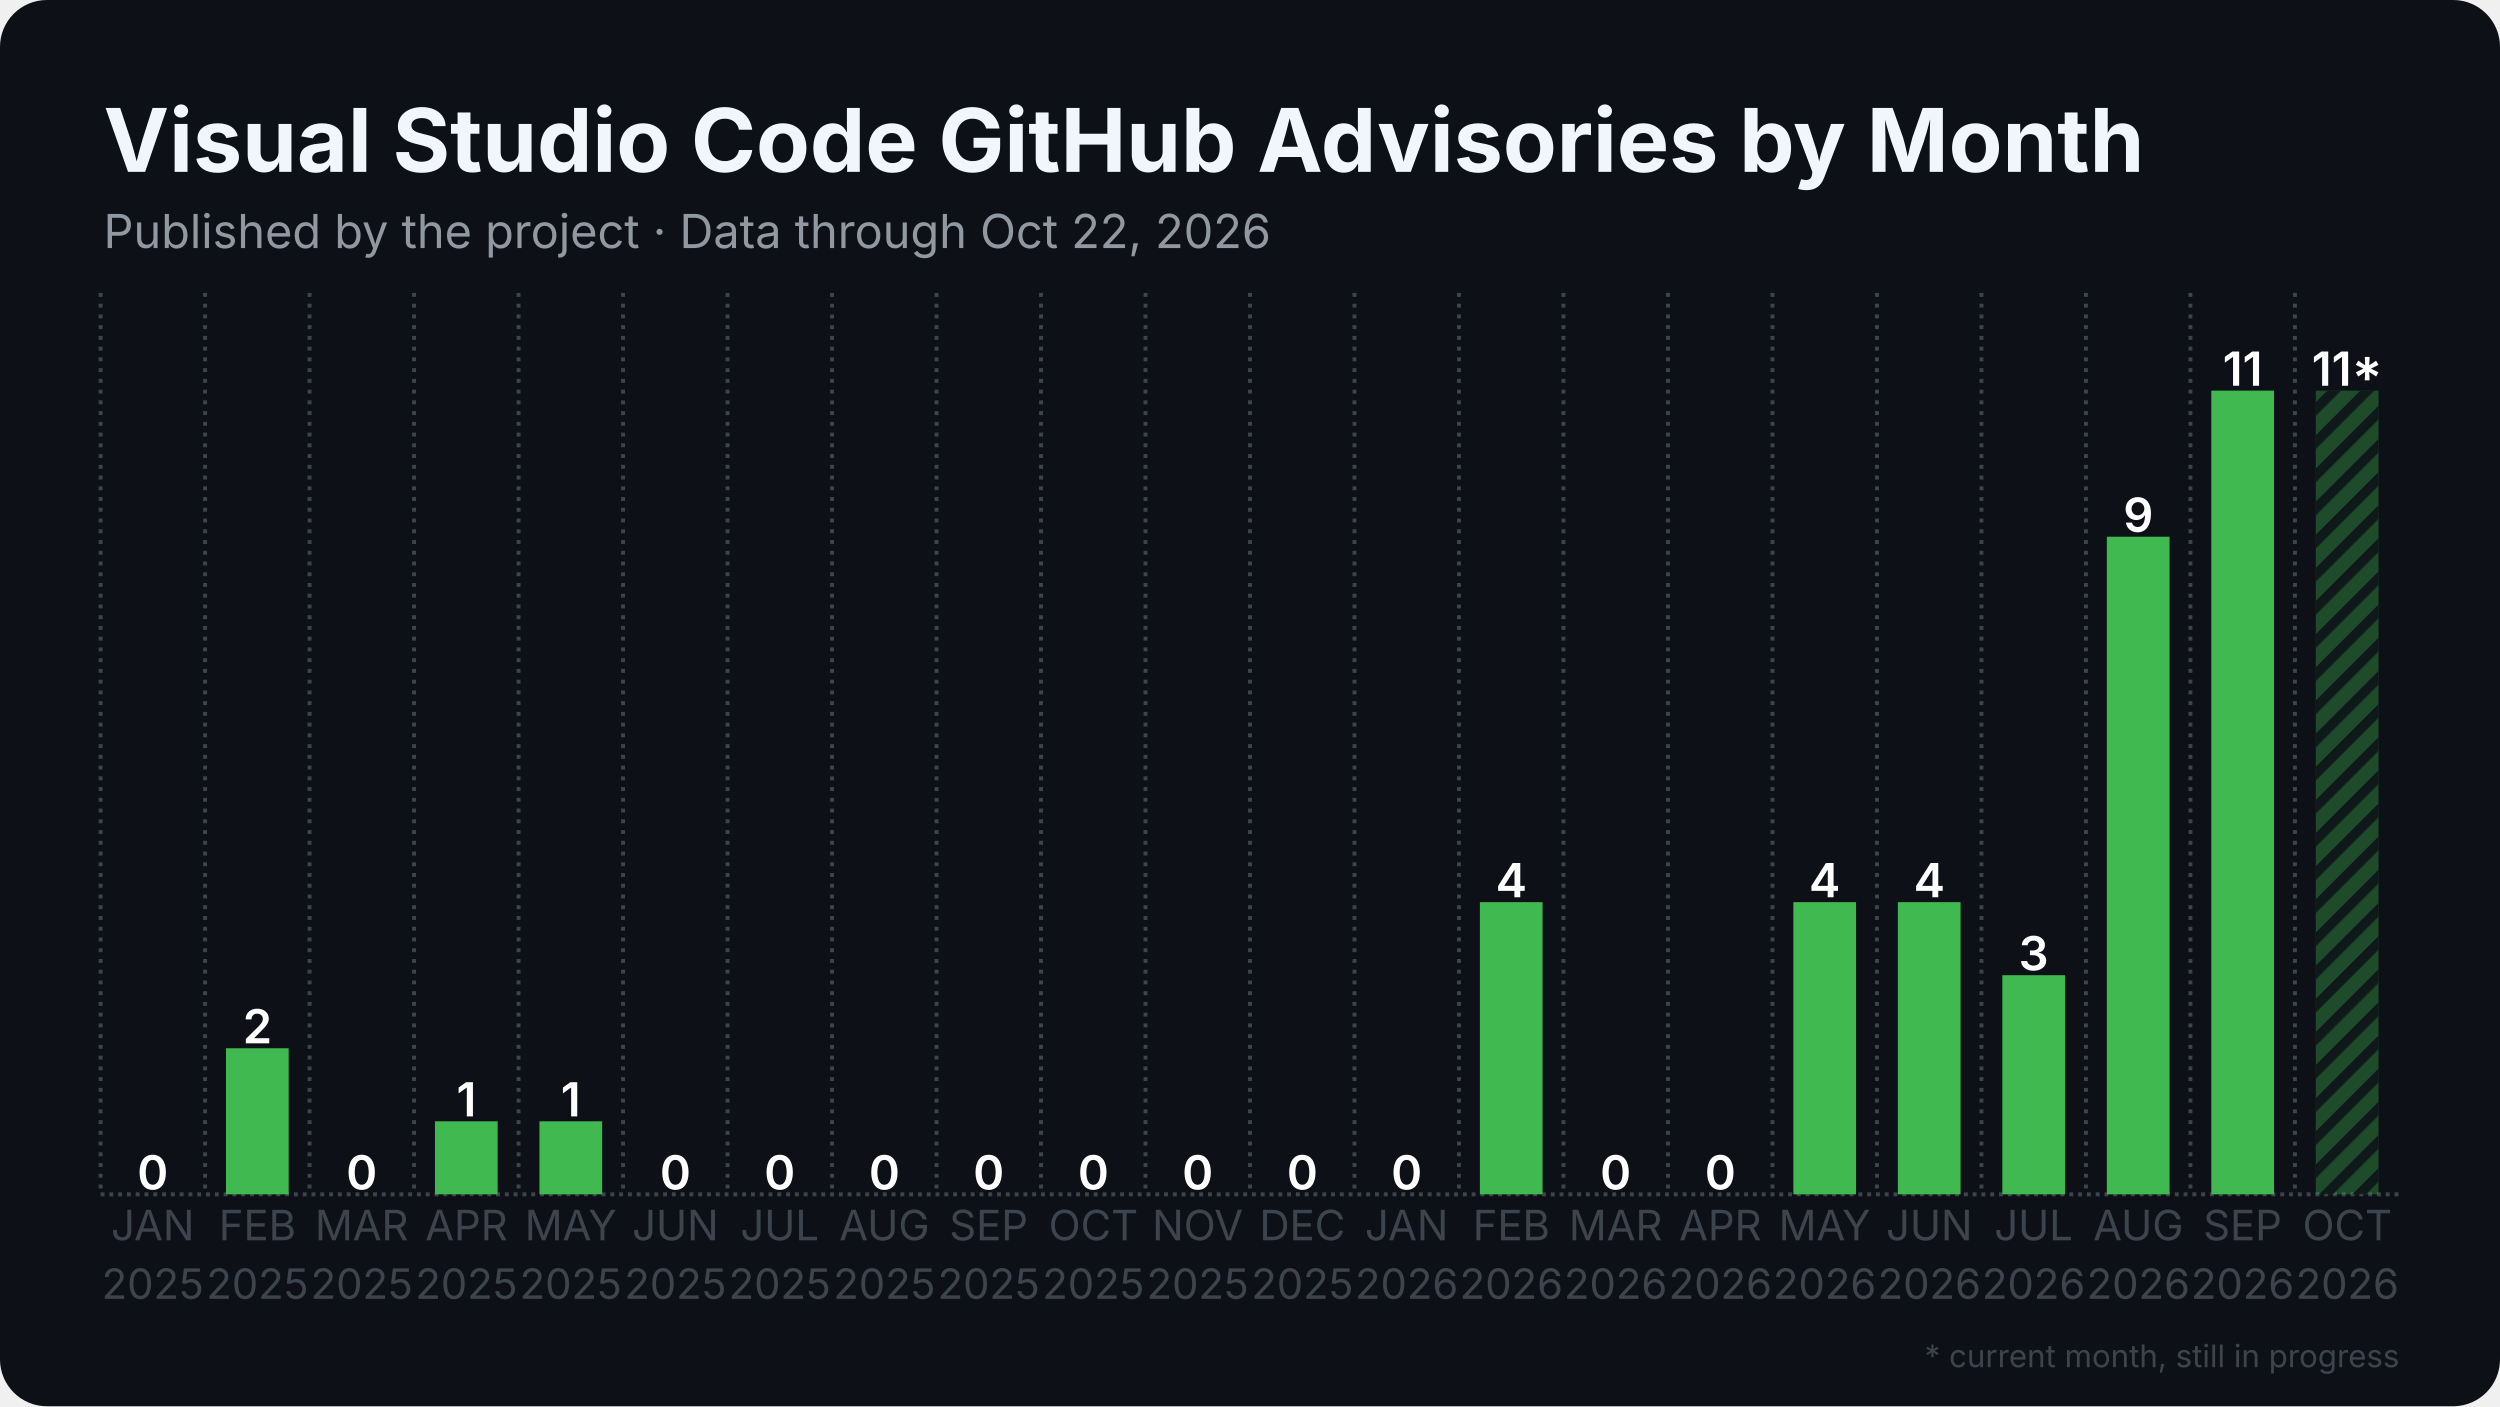
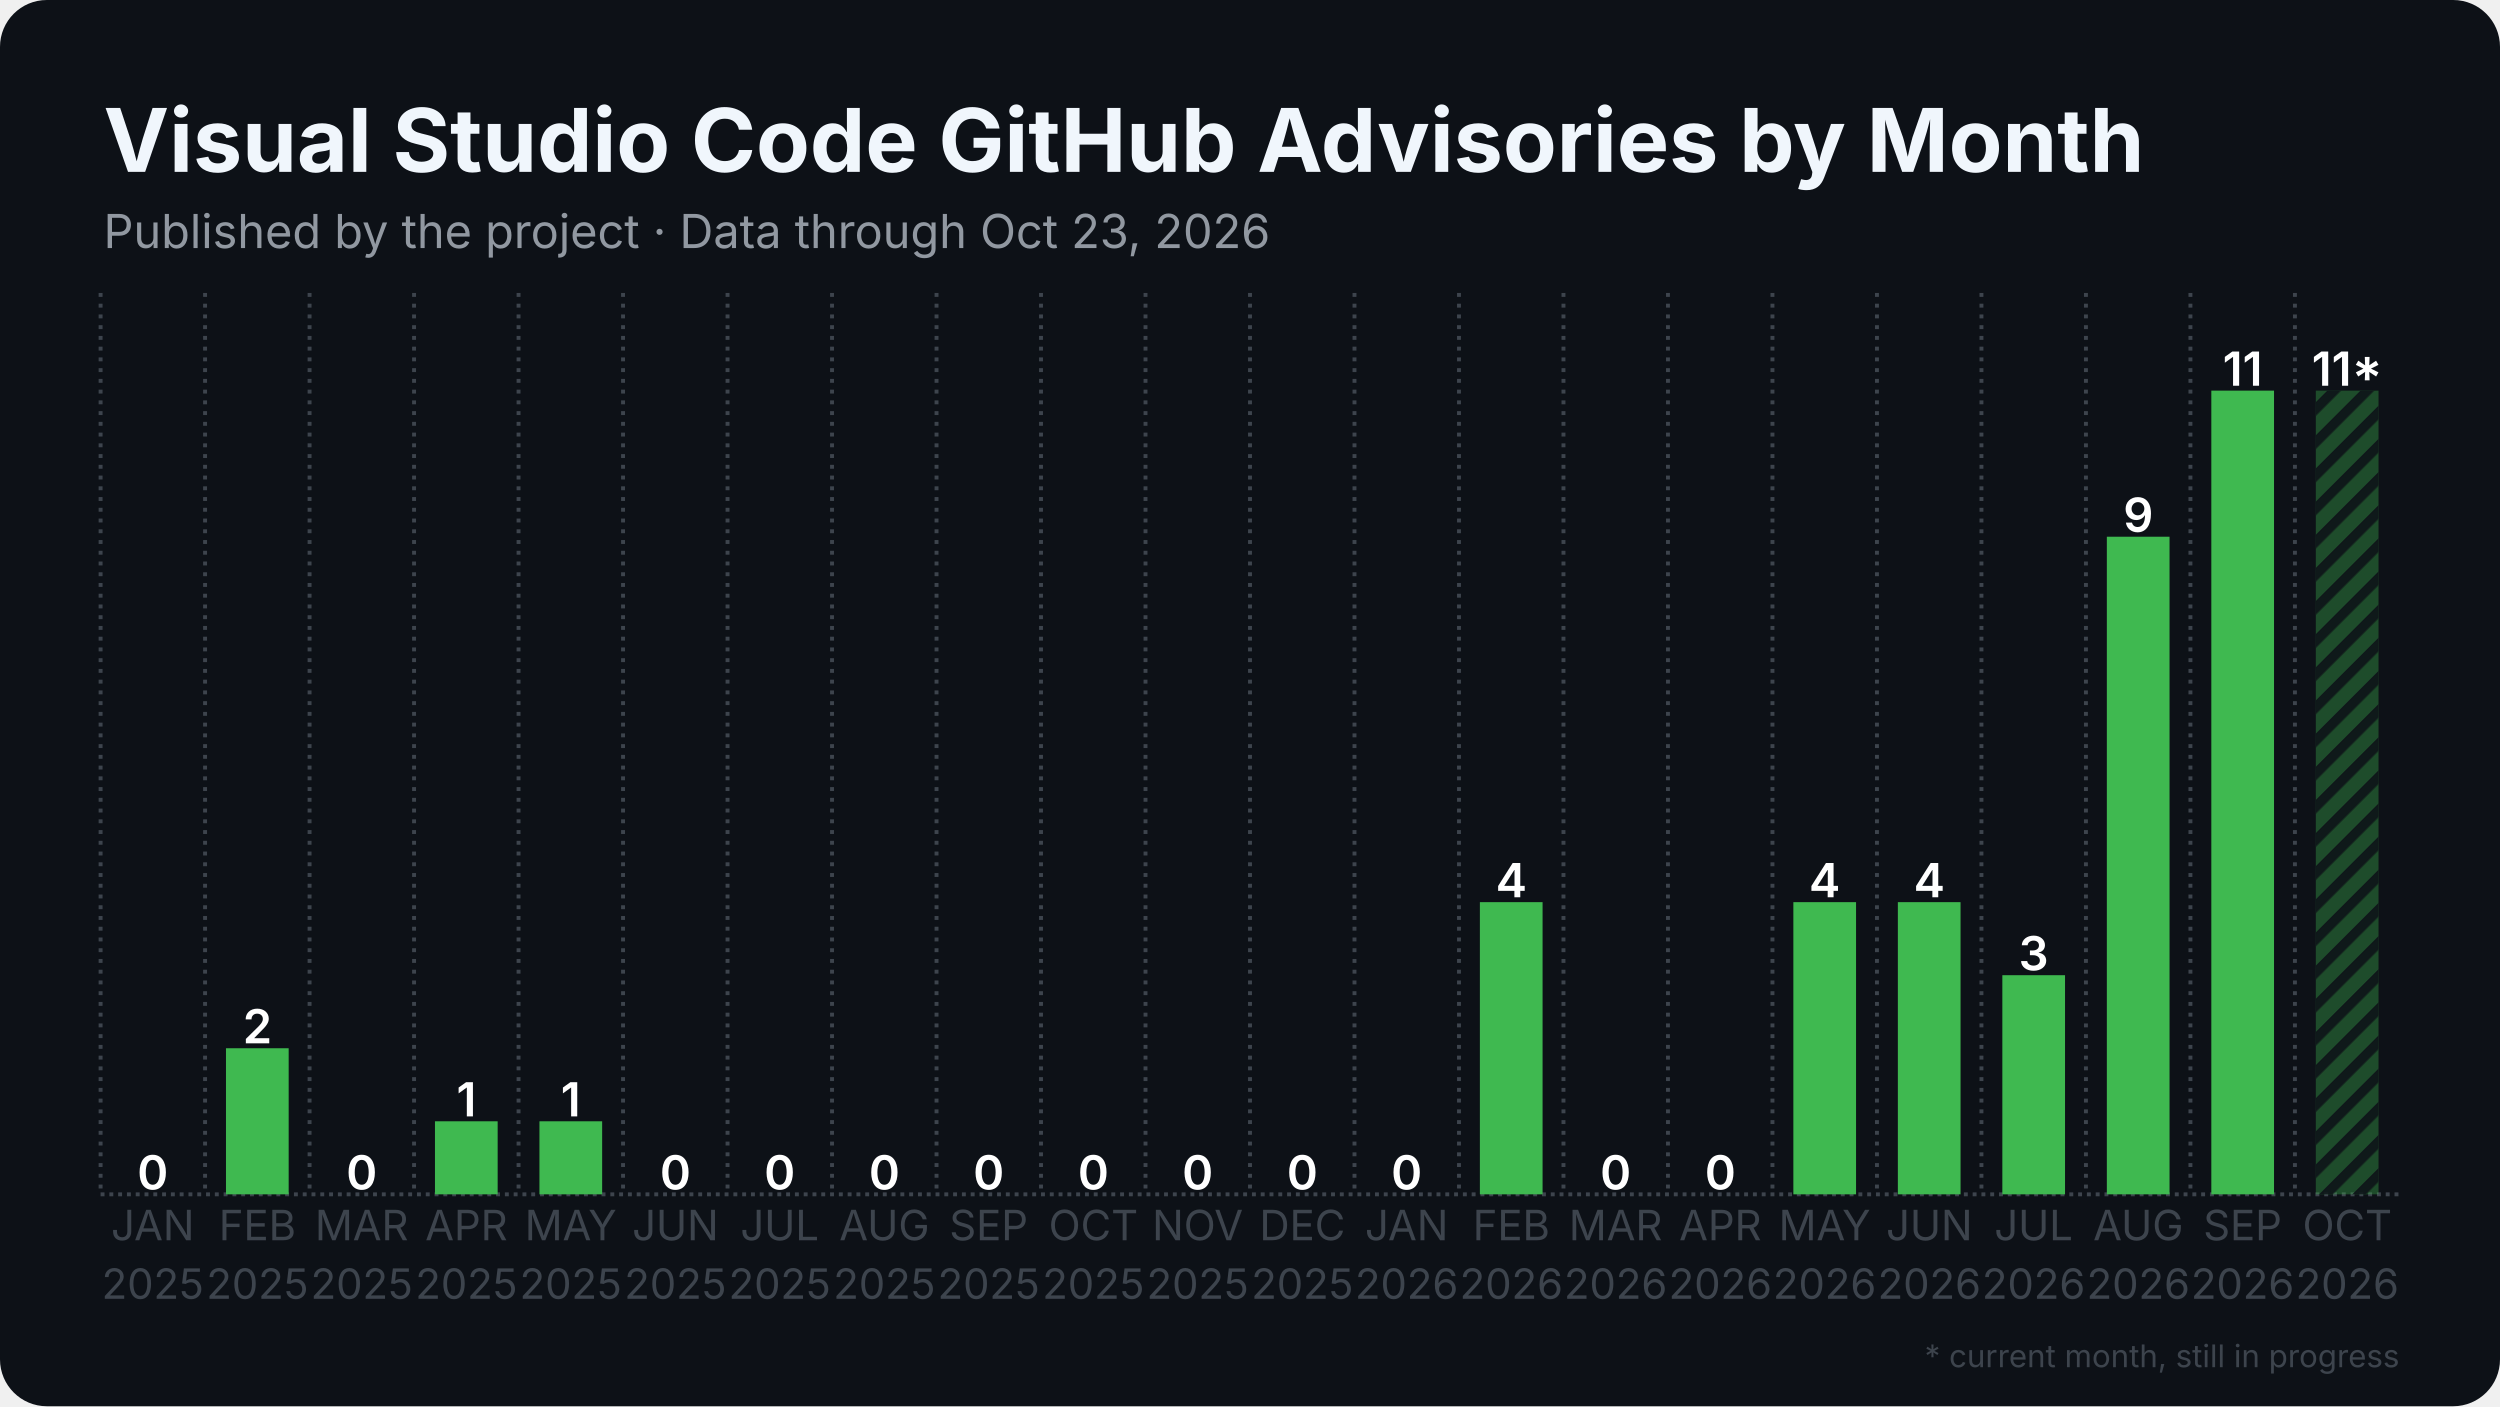
<svg xmlns="http://www.w3.org/2000/svg" width="1280" height="720" viewBox="0 0 1280 720">
  <rect width="1280" height="720" rx="24" fill="#0d1117" />
  <defs>
    <pattern id="stripes" width="12" height="12" patternUnits="userSpaceOnUse" patternTransform="rotate(45)">
      <rect width="12" height="12" fill="none" />
      <rect width="5" height="12" fill="#0d1117" opacity="0.85" />
    </pattern>
  </defs>
  <line x1="51.5" y1="611.5" x2="1228.5" y2="611.5" stroke="#3d444d" stroke-width="2" stroke-dasharray="2 2.5" />
  <line x1="51.5" y1="150.0" x2="51.5" y2="611.5" stroke="#3d444d" stroke-width="2" stroke-dasharray="2 3.5" />
  <line x1="105.0" y1="150.0" x2="105.0" y2="611.5" stroke="#3d444d" stroke-width="2" stroke-dasharray="2 3.5" />
  <line x1="158.5" y1="150.0" x2="158.5" y2="611.5" stroke="#3d444d" stroke-width="2" stroke-dasharray="2 3.5" />
  <line x1="212.0" y1="150.0" x2="212.0" y2="611.5" stroke="#3d444d" stroke-width="2" stroke-dasharray="2 3.5" />
  <line x1="265.5" y1="150.0" x2="265.5" y2="611.5" stroke="#3d444d" stroke-width="2" stroke-dasharray="2 3.5" />
  <line x1="319.0" y1="150.0" x2="319.0" y2="611.5" stroke="#3d444d" stroke-width="2" stroke-dasharray="2 3.5" />
  <line x1="372.5" y1="150.0" x2="372.5" y2="611.5" stroke="#3d444d" stroke-width="2" stroke-dasharray="2 3.5" />
  <line x1="426.0" y1="150.0" x2="426.0" y2="611.5" stroke="#3d444d" stroke-width="2" stroke-dasharray="2 3.5" />
  <line x1="479.5" y1="150.0" x2="479.5" y2="611.5" stroke="#3d444d" stroke-width="2" stroke-dasharray="2 3.5" />
  <line x1="533.0" y1="150.0" x2="533.0" y2="611.5" stroke="#3d444d" stroke-width="2" stroke-dasharray="2 3.5" />
  <line x1="586.5" y1="150.0" x2="586.5" y2="611.5" stroke="#3d444d" stroke-width="2" stroke-dasharray="2 3.5" />
  <line x1="640.0" y1="150.0" x2="640.0" y2="611.5" stroke="#3d444d" stroke-width="2" stroke-dasharray="2 3.5" />
  <line x1="693.5" y1="150.0" x2="693.5" y2="611.5" stroke="#3d444d" stroke-width="2" stroke-dasharray="2 3.5" />
  <line x1="747.0" y1="150.0" x2="747.0" y2="611.5" stroke="#3d444d" stroke-width="2" stroke-dasharray="2 3.5" />
  <line x1="800.5" y1="150.0" x2="800.5" y2="611.5" stroke="#3d444d" stroke-width="2" stroke-dasharray="2 3.5" />
  <line x1="854.0" y1="150.0" x2="854.0" y2="611.5" stroke="#3d444d" stroke-width="2" stroke-dasharray="2 3.5" />
  <line x1="907.5" y1="150.0" x2="907.5" y2="611.5" stroke="#3d444d" stroke-width="2" stroke-dasharray="2 3.5" />
  <line x1="961.0" y1="150.0" x2="961.0" y2="611.5" stroke="#3d444d" stroke-width="2" stroke-dasharray="2 3.5" />
  <line x1="1014.5" y1="150.0" x2="1014.5" y2="611.5" stroke="#3d444d" stroke-width="2" stroke-dasharray="2 3.5" />
  <line x1="1068.0" y1="150.0" x2="1068.0" y2="611.5" stroke="#3d444d" stroke-width="2" stroke-dasharray="2 3.5" />
  <line x1="1121.5" y1="150.0" x2="1121.5" y2="611.5" stroke="#3d444d" stroke-width="2" stroke-dasharray="2 3.5" />
  <line x1="1175.0" y1="150.0" x2="1175.0" y2="611.5" stroke="#3d444d" stroke-width="2" stroke-dasharray="2 3.5" />
  <rect x="62.2" y="611.5" width="32.1" height="0.0" fill="#3fb950" />
  <text x="78.2" y="609.0" text-anchor="middle" font-family="Inter, Segoe UI, Helvetica, Arial, sans-serif" font-size="24.1" font-weight="600" fill="#ffffff">0</text>
  <rect x="115.7" y="536.7" width="32.1" height="74.8" fill="#3fb950" />
  <text x="131.8" y="534.2" text-anchor="middle" font-family="Inter, Segoe UI, Helvetica, Arial, sans-serif" font-size="24.1" font-weight="600" fill="#ffffff">2</text>
  <rect x="169.2" y="611.5" width="32.1" height="0.0" fill="#3fb950" />
  <text x="185.2" y="609.0" text-anchor="middle" font-family="Inter, Segoe UI, Helvetica, Arial, sans-serif" font-size="24.1" font-weight="600" fill="#ffffff">0</text>
  <rect x="222.7" y="574.1" width="32.1" height="37.4" fill="#3fb950" />
  <text x="238.8" y="571.6" text-anchor="middle" font-family="Inter, Segoe UI, Helvetica, Arial, sans-serif" font-size="24.1" font-weight="600" fill="#ffffff">1</text>
  <rect x="276.2" y="574.1" width="32.1" height="37.4" fill="#3fb950" />
  <text x="292.2" y="571.6" text-anchor="middle" font-family="Inter, Segoe UI, Helvetica, Arial, sans-serif" font-size="24.1" font-weight="600" fill="#ffffff">1</text>
  <rect x="329.7" y="611.5" width="32.1" height="0.0" fill="#3fb950" />
  <text x="345.8" y="609.0" text-anchor="middle" font-family="Inter, Segoe UI, Helvetica, Arial, sans-serif" font-size="24.1" font-weight="600" fill="#ffffff">0</text>
  <rect x="383.2" y="611.5" width="32.1" height="0.0" fill="#3fb950" />
  <text x="399.2" y="609.0" text-anchor="middle" font-family="Inter, Segoe UI, Helvetica, Arial, sans-serif" font-size="24.1" font-weight="600" fill="#ffffff">0</text>
  <rect x="436.7" y="611.5" width="32.1" height="0.0" fill="#3fb950" />
  <text x="452.8" y="609.0" text-anchor="middle" font-family="Inter, Segoe UI, Helvetica, Arial, sans-serif" font-size="24.1" font-weight="600" fill="#ffffff">0</text>
  <rect x="490.2" y="611.5" width="32.1" height="0.0" fill="#3fb950" />
  <text x="506.2" y="609.0" text-anchor="middle" font-family="Inter, Segoe UI, Helvetica, Arial, sans-serif" font-size="24.1" font-weight="600" fill="#ffffff">0</text>
  <rect x="543.7" y="611.5" width="32.1" height="0.0" fill="#3fb950" />
  <text x="559.8" y="609.0" text-anchor="middle" font-family="Inter, Segoe UI, Helvetica, Arial, sans-serif" font-size="24.1" font-weight="600" fill="#ffffff">0</text>
  <rect x="597.2" y="611.5" width="32.1" height="0.0" fill="#3fb950" />
  <text x="613.2" y="609.0" text-anchor="middle" font-family="Inter, Segoe UI, Helvetica, Arial, sans-serif" font-size="24.1" font-weight="600" fill="#ffffff">0</text>
  <rect x="650.7" y="611.5" width="32.1" height="0.0" fill="#3fb950" />
  <text x="666.8" y="609.0" text-anchor="middle" font-family="Inter, Segoe UI, Helvetica, Arial, sans-serif" font-size="24.1" font-weight="600" fill="#ffffff">0</text>
  <rect x="704.2" y="611.5" width="32.1" height="0.0" fill="#3fb950" />
  <text x="720.2" y="609.0" text-anchor="middle" font-family="Inter, Segoe UI, Helvetica, Arial, sans-serif" font-size="24.1" font-weight="600" fill="#ffffff">0</text>
  <rect x="757.7" y="461.9" width="32.1" height="149.6" fill="#3fb950" />
  <text x="773.8" y="459.4" text-anchor="middle" font-family="Inter, Segoe UI, Helvetica, Arial, sans-serif" font-size="24.1" font-weight="600" fill="#ffffff">4</text>
  <rect x="811.2" y="611.5" width="32.1" height="0.0" fill="#3fb950" />
  <text x="827.2" y="609.0" text-anchor="middle" font-family="Inter, Segoe UI, Helvetica, Arial, sans-serif" font-size="24.1" font-weight="600" fill="#ffffff">0</text>
  <rect x="864.7" y="611.5" width="32.1" height="0.0" fill="#3fb950" />
  <text x="880.8" y="609.0" text-anchor="middle" font-family="Inter, Segoe UI, Helvetica, Arial, sans-serif" font-size="24.1" font-weight="600" fill="#ffffff">0</text>
  <rect x="918.2" y="461.9" width="32.1" height="149.6" fill="#3fb950" />
  <text x="934.2" y="459.4" text-anchor="middle" font-family="Inter, Segoe UI, Helvetica, Arial, sans-serif" font-size="24.1" font-weight="600" fill="#ffffff">4</text>
  <rect x="971.7" y="461.9" width="32.1" height="149.6" fill="#3fb950" />
  <text x="987.8" y="459.4" text-anchor="middle" font-family="Inter, Segoe UI, Helvetica, Arial, sans-serif" font-size="24.1" font-weight="600" fill="#ffffff">4</text>
  <rect x="1025.2" y="499.3" width="32.1" height="112.2" fill="#3fb950" />
  <text x="1041.2" y="496.8" text-anchor="middle" font-family="Inter, Segoe UI, Helvetica, Arial, sans-serif" font-size="24.1" font-weight="600" fill="#ffffff">3</text>
  <rect x="1078.7" y="274.8" width="32.1" height="336.7" fill="#3fb950" />
  <text x="1094.8" y="272.3" text-anchor="middle" font-family="Inter, Segoe UI, Helvetica, Arial, sans-serif" font-size="24.1" font-weight="600" fill="#ffffff">9</text>
  <rect x="1132.2" y="200.0" width="32.1" height="411.5" fill="#3fb950" />
  <text x="1148.2" y="197.5" text-anchor="middle" font-family="Inter, Segoe UI, Helvetica, Arial, sans-serif" font-size="24.1" font-weight="600" fill="#ffffff">11</text>
  <rect x="1185.7" y="200.0" width="32.1" height="411.5" fill="#3fb950" opacity="0.35" />
  <rect x="1185.7" y="200.0" width="32.1" height="411.5" fill="url(#stripes)" />
  <text x="1201.8" y="197.5" text-anchor="middle" font-family="Inter, Segoe UI, Helvetica, Arial, sans-serif" font-size="24.1" font-weight="600" fill="#ffffff">11*</text>
  <text x="78.2" y="635" text-anchor="middle" font-family="Inter, Segoe UI, Helvetica, Arial, sans-serif" font-size="21.4" fill="#3d444d">JAN</text>
  <text x="78.2" y="665" text-anchor="middle" font-family="Inter, Segoe UI, Helvetica, Arial, sans-serif" font-size="21.4" fill="#3d444d">2025</text>
  <text x="131.8" y="635" text-anchor="middle" font-family="Inter, Segoe UI, Helvetica, Arial, sans-serif" font-size="21.4" fill="#3d444d">FEB</text>
  <text x="131.8" y="665" text-anchor="middle" font-family="Inter, Segoe UI, Helvetica, Arial, sans-serif" font-size="21.4" fill="#3d444d">2025</text>
  <text x="185.2" y="635" text-anchor="middle" font-family="Inter, Segoe UI, Helvetica, Arial, sans-serif" font-size="21.4" fill="#3d444d">MAR</text>
  <text x="185.2" y="665" text-anchor="middle" font-family="Inter, Segoe UI, Helvetica, Arial, sans-serif" font-size="21.4" fill="#3d444d">2025</text>
  <text x="238.8" y="635" text-anchor="middle" font-family="Inter, Segoe UI, Helvetica, Arial, sans-serif" font-size="21.4" fill="#3d444d">APR</text>
  <text x="238.8" y="665" text-anchor="middle" font-family="Inter, Segoe UI, Helvetica, Arial, sans-serif" font-size="21.4" fill="#3d444d">2025</text>
  <text x="292.2" y="635" text-anchor="middle" font-family="Inter, Segoe UI, Helvetica, Arial, sans-serif" font-size="21.4" fill="#3d444d">MAY</text>
  <text x="292.2" y="665" text-anchor="middle" font-family="Inter, Segoe UI, Helvetica, Arial, sans-serif" font-size="21.4" fill="#3d444d">2025</text>
  <text x="345.8" y="635" text-anchor="middle" font-family="Inter, Segoe UI, Helvetica, Arial, sans-serif" font-size="21.4" fill="#3d444d">JUN</text>
  <text x="345.8" y="665" text-anchor="middle" font-family="Inter, Segoe UI, Helvetica, Arial, sans-serif" font-size="21.4" fill="#3d444d">2025</text>
  <text x="399.2" y="635" text-anchor="middle" font-family="Inter, Segoe UI, Helvetica, Arial, sans-serif" font-size="21.4" fill="#3d444d">JUL</text>
  <text x="399.2" y="665" text-anchor="middle" font-family="Inter, Segoe UI, Helvetica, Arial, sans-serif" font-size="21.4" fill="#3d444d">2025</text>
  <text x="452.8" y="635" text-anchor="middle" font-family="Inter, Segoe UI, Helvetica, Arial, sans-serif" font-size="21.4" fill="#3d444d">AUG</text>
  <text x="452.8" y="665" text-anchor="middle" font-family="Inter, Segoe UI, Helvetica, Arial, sans-serif" font-size="21.4" fill="#3d444d">2025</text>
  <text x="506.2" y="635" text-anchor="middle" font-family="Inter, Segoe UI, Helvetica, Arial, sans-serif" font-size="21.4" fill="#3d444d">SEP</text>
  <text x="506.2" y="665" text-anchor="middle" font-family="Inter, Segoe UI, Helvetica, Arial, sans-serif" font-size="21.4" fill="#3d444d">2025</text>
  <text x="559.8" y="635" text-anchor="middle" font-family="Inter, Segoe UI, Helvetica, Arial, sans-serif" font-size="21.4" fill="#3d444d">OCT</text>
  <text x="559.8" y="665" text-anchor="middle" font-family="Inter, Segoe UI, Helvetica, Arial, sans-serif" font-size="21.4" fill="#3d444d">2025</text>
  <text x="613.2" y="635" text-anchor="middle" font-family="Inter, Segoe UI, Helvetica, Arial, sans-serif" font-size="21.4" fill="#3d444d">NOV</text>
  <text x="613.2" y="665" text-anchor="middle" font-family="Inter, Segoe UI, Helvetica, Arial, sans-serif" font-size="21.4" fill="#3d444d">2025</text>
  <text x="666.8" y="635" text-anchor="middle" font-family="Inter, Segoe UI, Helvetica, Arial, sans-serif" font-size="21.4" fill="#3d444d">DEC</text>
  <text x="666.8" y="665" text-anchor="middle" font-family="Inter, Segoe UI, Helvetica, Arial, sans-serif" font-size="21.4" fill="#3d444d">2025</text>
  <text x="720.2" y="635" text-anchor="middle" font-family="Inter, Segoe UI, Helvetica, Arial, sans-serif" font-size="21.4" fill="#3d444d">JAN</text>
  <text x="720.2" y="665" text-anchor="middle" font-family="Inter, Segoe UI, Helvetica, Arial, sans-serif" font-size="21.4" fill="#3d444d">2026</text>
  <text x="773.8" y="635" text-anchor="middle" font-family="Inter, Segoe UI, Helvetica, Arial, sans-serif" font-size="21.4" fill="#3d444d">FEB</text>
  <text x="773.8" y="665" text-anchor="middle" font-family="Inter, Segoe UI, Helvetica, Arial, sans-serif" font-size="21.4" fill="#3d444d">2026</text>
  <text x="827.2" y="635" text-anchor="middle" font-family="Inter, Segoe UI, Helvetica, Arial, sans-serif" font-size="21.4" fill="#3d444d">MAR</text>
  <text x="827.2" y="665" text-anchor="middle" font-family="Inter, Segoe UI, Helvetica, Arial, sans-serif" font-size="21.4" fill="#3d444d">2026</text>
  <text x="880.8" y="635" text-anchor="middle" font-family="Inter, Segoe UI, Helvetica, Arial, sans-serif" font-size="21.4" fill="#3d444d">APR</text>
  <text x="880.8" y="665" text-anchor="middle" font-family="Inter, Segoe UI, Helvetica, Arial, sans-serif" font-size="21.4" fill="#3d444d">2026</text>
  <text x="934.2" y="635" text-anchor="middle" font-family="Inter, Segoe UI, Helvetica, Arial, sans-serif" font-size="21.4" fill="#3d444d">MAY</text>
  <text x="934.2" y="665" text-anchor="middle" font-family="Inter, Segoe UI, Helvetica, Arial, sans-serif" font-size="21.4" fill="#3d444d">2026</text>
  <text x="987.8" y="635" text-anchor="middle" font-family="Inter, Segoe UI, Helvetica, Arial, sans-serif" font-size="21.4" fill="#3d444d">JUN</text>
  <text x="987.8" y="665" text-anchor="middle" font-family="Inter, Segoe UI, Helvetica, Arial, sans-serif" font-size="21.4" fill="#3d444d">2026</text>
  <text x="1041.2" y="635" text-anchor="middle" font-family="Inter, Segoe UI, Helvetica, Arial, sans-serif" font-size="21.4" fill="#3d444d">JUL</text>
  <text x="1041.2" y="665" text-anchor="middle" font-family="Inter, Segoe UI, Helvetica, Arial, sans-serif" font-size="21.4" fill="#3d444d">2026</text>
  <text x="1094.8" y="635" text-anchor="middle" font-family="Inter, Segoe UI, Helvetica, Arial, sans-serif" font-size="21.4" fill="#3d444d">AUG</text>
  <text x="1094.8" y="665" text-anchor="middle" font-family="Inter, Segoe UI, Helvetica, Arial, sans-serif" font-size="21.4" fill="#3d444d">2026</text>
  <text x="1148.2" y="635" text-anchor="middle" font-family="Inter, Segoe UI, Helvetica, Arial, sans-serif" font-size="21.4" fill="#3d444d">SEP</text>
  <text x="1148.2" y="665" text-anchor="middle" font-family="Inter, Segoe UI, Helvetica, Arial, sans-serif" font-size="21.4" fill="#3d444d">2026</text>
  <text x="1201.8" y="635" text-anchor="middle" font-family="Inter, Segoe UI, Helvetica, Arial, sans-serif" font-size="21.4" fill="#3d444d">OCT</text>
  <text x="1201.8" y="665" text-anchor="middle" font-family="Inter, Segoe UI, Helvetica, Arial, sans-serif" font-size="21.4" fill="#3d444d">2026</text>
  <text x="53.0" y="88.0" font-family="Inter, Segoe UI, Helvetica, Arial, sans-serif" font-size="45" font-weight="700" fill="#f0f6fc">Visual Studio Code GitHub Advisories by Month</text>
-   <text x="53.0" y="127.0" font-family="Inter, Segoe UI, Helvetica, Arial, sans-serif" font-size="24" fill="#9198a1">Published by the project · Data through Oct 22, 2026</text>
+   <text x="53.0" y="127.0" font-family="Inter, Segoe UI, Helvetica, Arial, sans-serif" font-size="24" fill="#9198a1">Published by the project · Data through Oct 23, 2026</text>
  <text x="1228.5" y="700" text-anchor="end" font-family="Inter, Segoe UI, Helvetica, Arial, sans-serif" font-size="16" fill="#3d444d">* current month, still in progress</text>
</svg>
